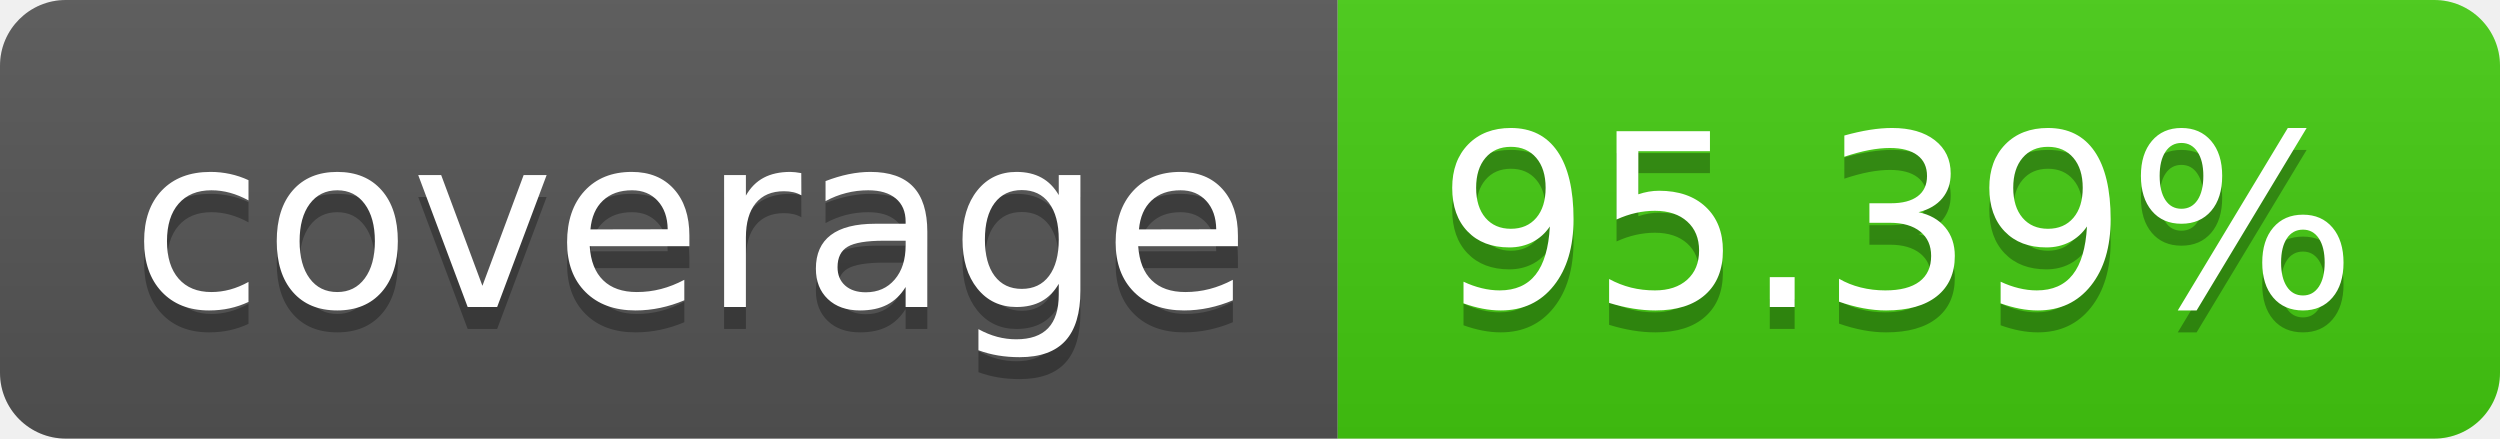
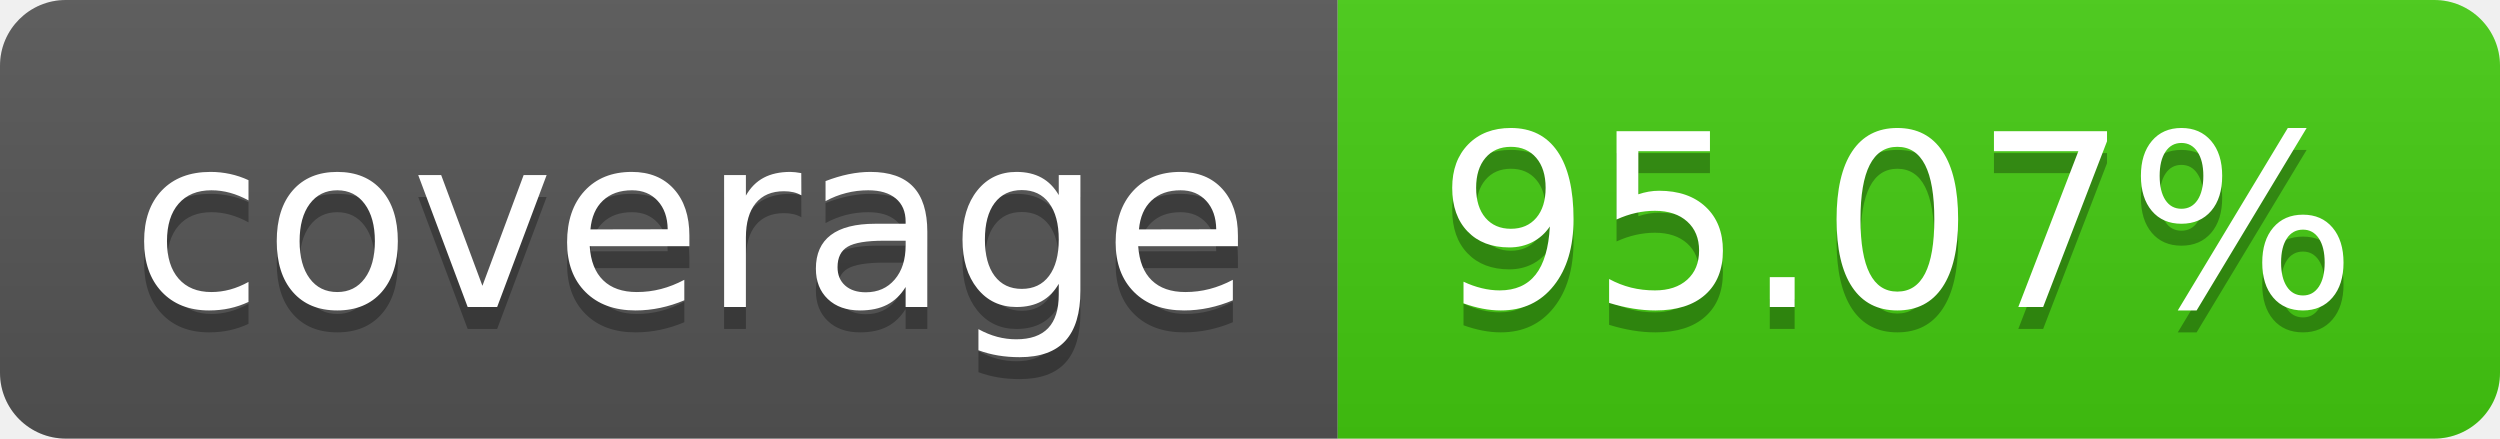
- <svg xmlns="http://www.w3.org/2000/svg" width="114" height="20" role="img" aria-label="coverage: 95.39%">
+ <svg xmlns="http://www.w3.org/2000/svg" width="114" height="20" role="img" aria-label="coverage: 95.07%">
  <linearGradient id="s" x2="0" y2="100%">
    <stop offset="0" stop-color="#bbb" stop-opacity=".1" />
    <stop offset="1" stop-opacity=".1" />
  </linearGradient>
  <clipPath id="r">
    <rect width="114" height="20" rx="3" fill="#fff" />
  </clipPath>
  <g clip-path="url(#r)">
    <rect width="61" height="20" fill="#555" />
    <rect x="61" width="53" height="20" fill="#4c1" />
    <rect width="114" height="20" fill="url(#s)" />
  </g>
  <g fill="#fff" text-anchor="middle" font-family="Verdana,Geneva,DejaVu Sans,sans-serif" text-rendering="geometricPrecision" font-size="110">
    <text aria-hidden="true" x="315" y="150" fill="#010101" fill-opacity=".3" transform="scale(.1)" textLength="510">coverage</text>
    <text x="315" y="140" transform="scale(.1)" fill="#fff" textLength="510">coverage</text>
-     <text aria-hidden="true" x="865" y="150" fill="#010101" fill-opacity=".3" transform="scale(.1)" textLength="430">95.39%</text>
-     <text x="865" y="140" transform="scale(.1)" fill="#fff" textLength="430">95.39%</text>
+     <text aria-hidden="true" x="865" y="150" fill="#010101" fill-opacity=".3" transform="scale(.1)" textLength="430">95.07%</text>
+     <text x="865" y="140" transform="scale(.1)" fill="#fff" textLength="430">95.07%</text>
  </g>
</svg>
